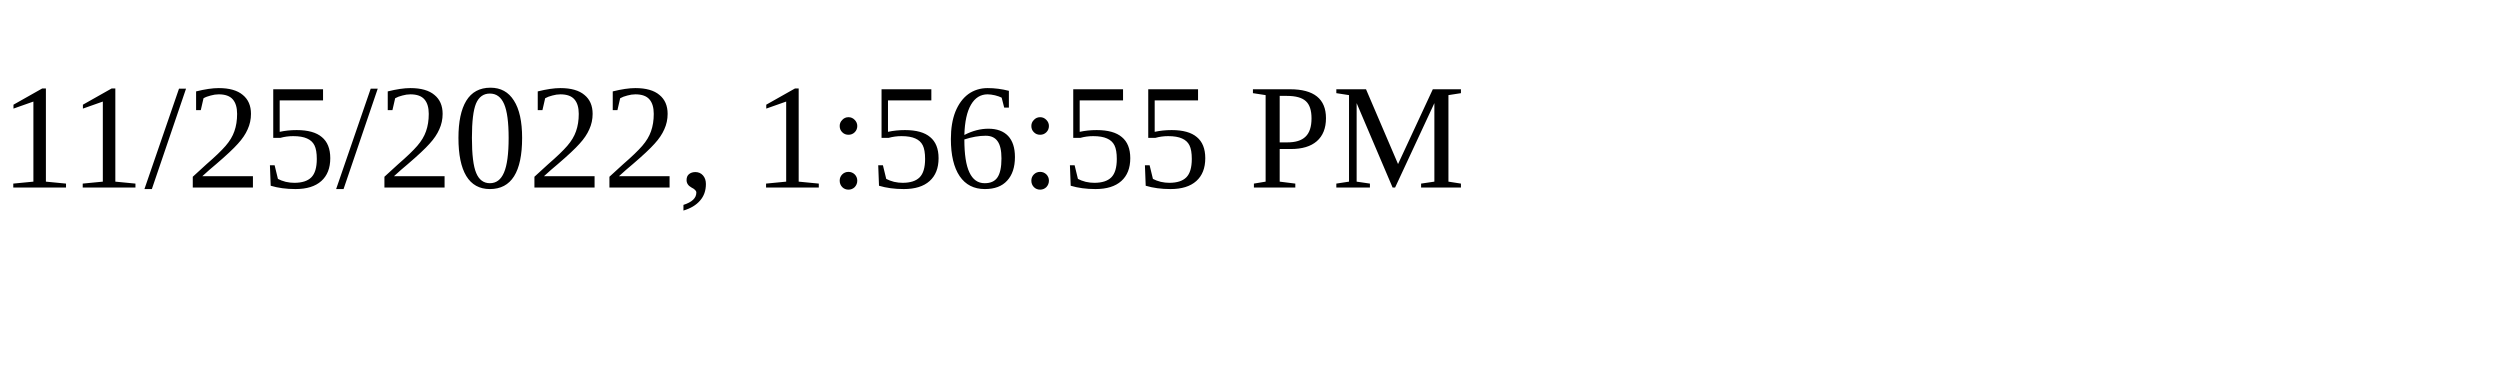
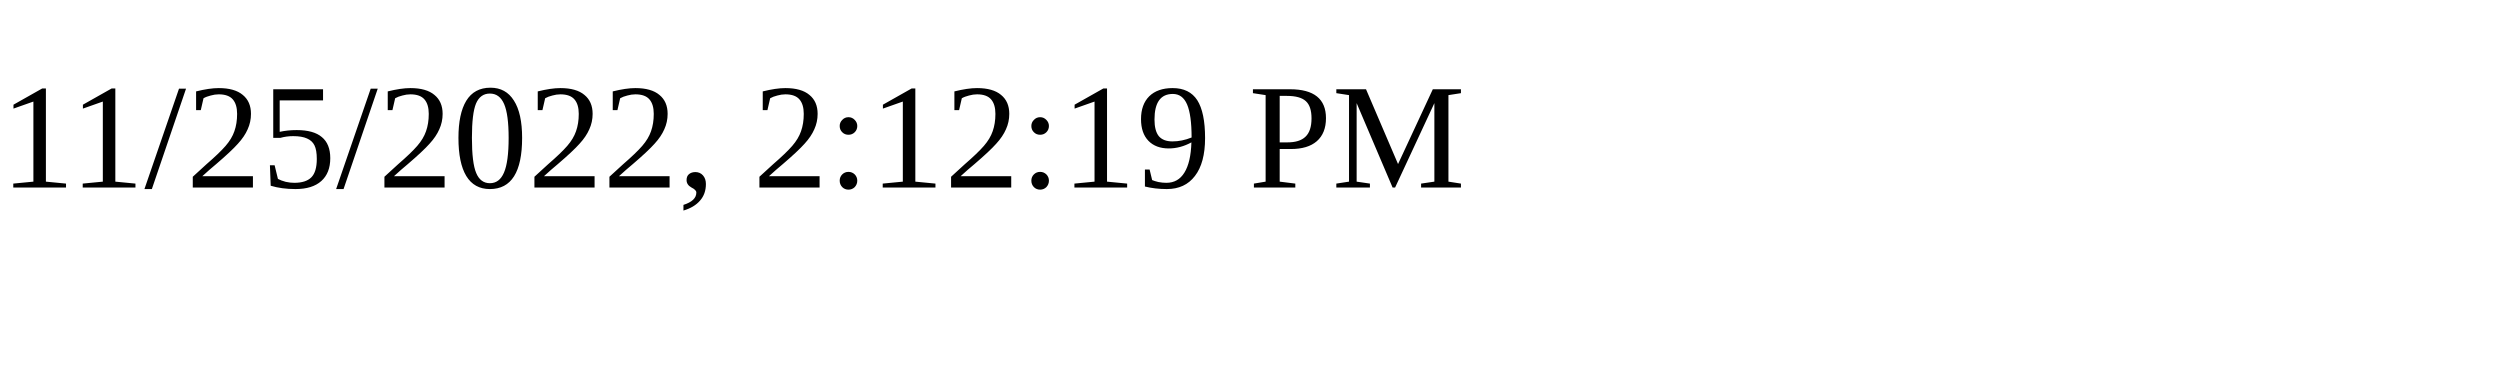
<svg xmlns="http://www.w3.org/2000/svg" height="30" width="200">
-   <text x="0" y="15">11/25/2022, 1:56:55 PM</text>
+   <text x="0" y="15">11/25/2022, 2:12:19 PM</text>
</svg>
